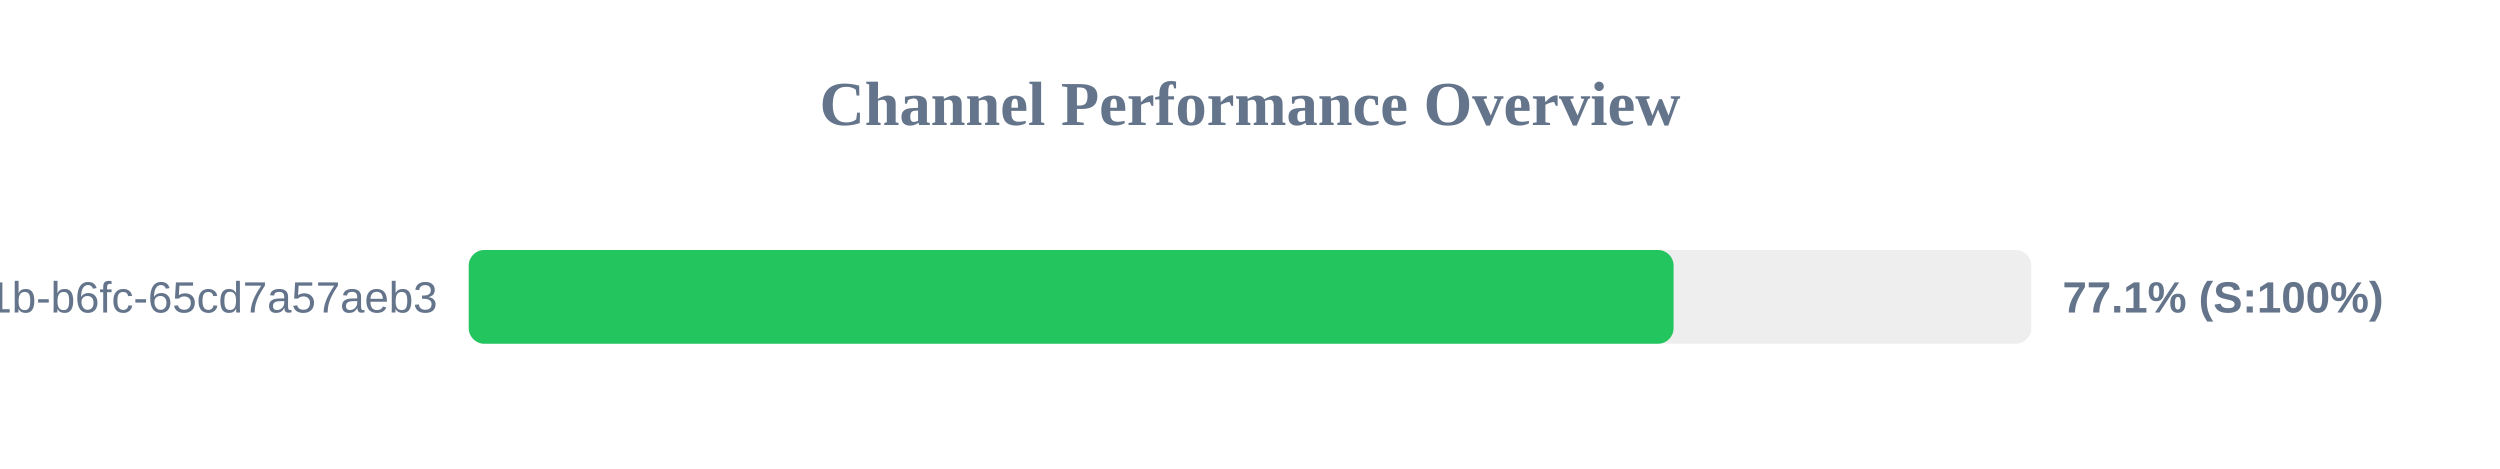
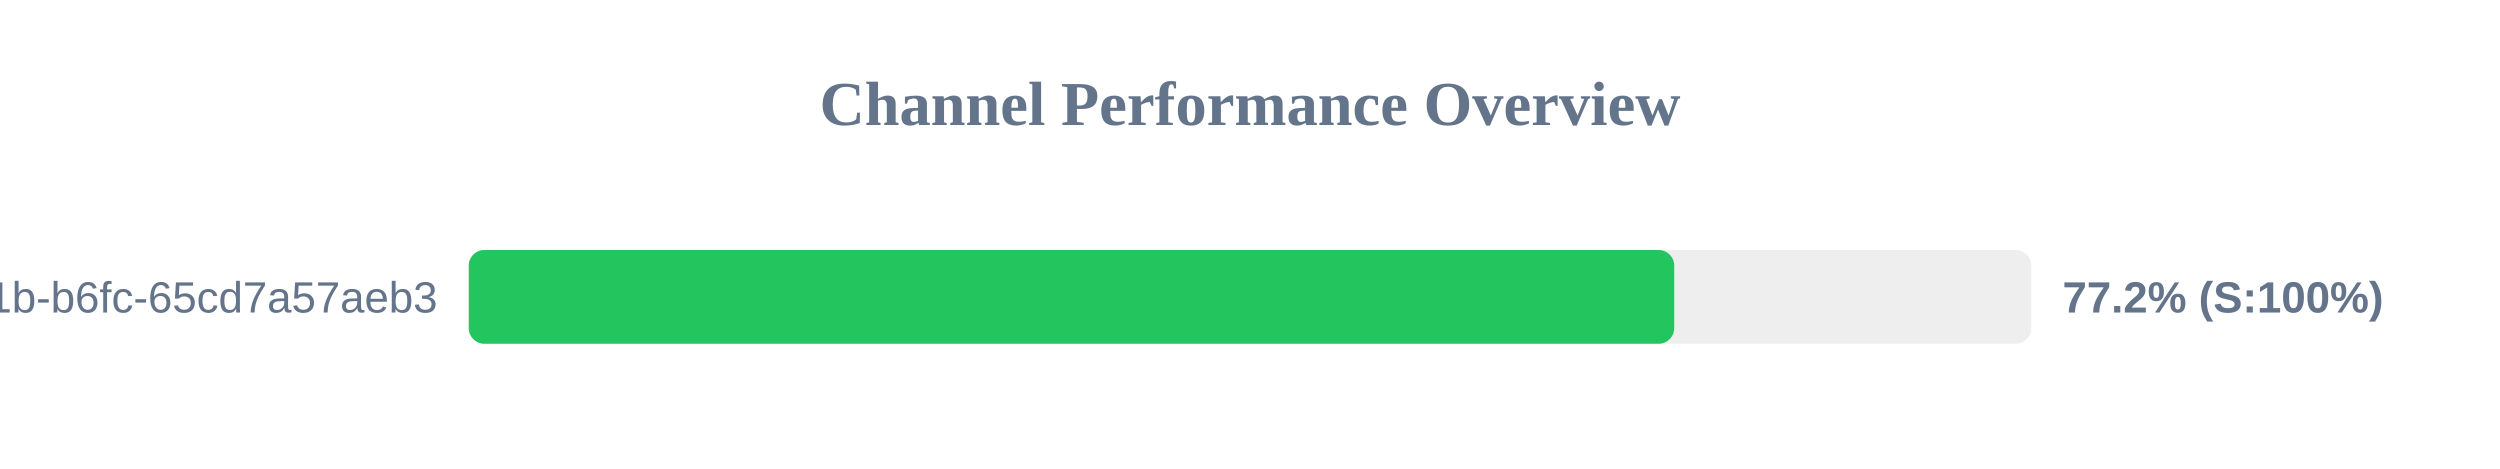
<svg xmlns="http://www.w3.org/2000/svg" width="800" height="150" version="1.1">
  <style>
        .row { font: 14px Arial; fill: #64748b; }
        .score { font: bold 14px Arial; fill: #64748b; }
    </style>
  <text x="400" y="40" text-anchor="middle" font-size="20px" font-weight="bold" fill="#64748b">Channel Performance Overview</text>
  <rect x="150" y="80" width="500" height="30" fill="#eee" rx="5" />
-   <rect x="150" y="80" width="385.55" height="30" fill="#22c55e" rx="5" />
+   <rect x="150" y="80" width="385.75" height="30" fill="#22c55e" rx="5" />
  <text x="140" y="100" text-anchor="end" class="row">?uuid=9c859345-959f-491b-b6fc-65cd7a57aeb3</text>
-   <text x="660" y="100" text-anchor="start" class="score">77.1% (S:100%)</text>
+   <text x="660" y="100" text-anchor="start" class="score">77.2% (S:100%)</text>
</svg>
